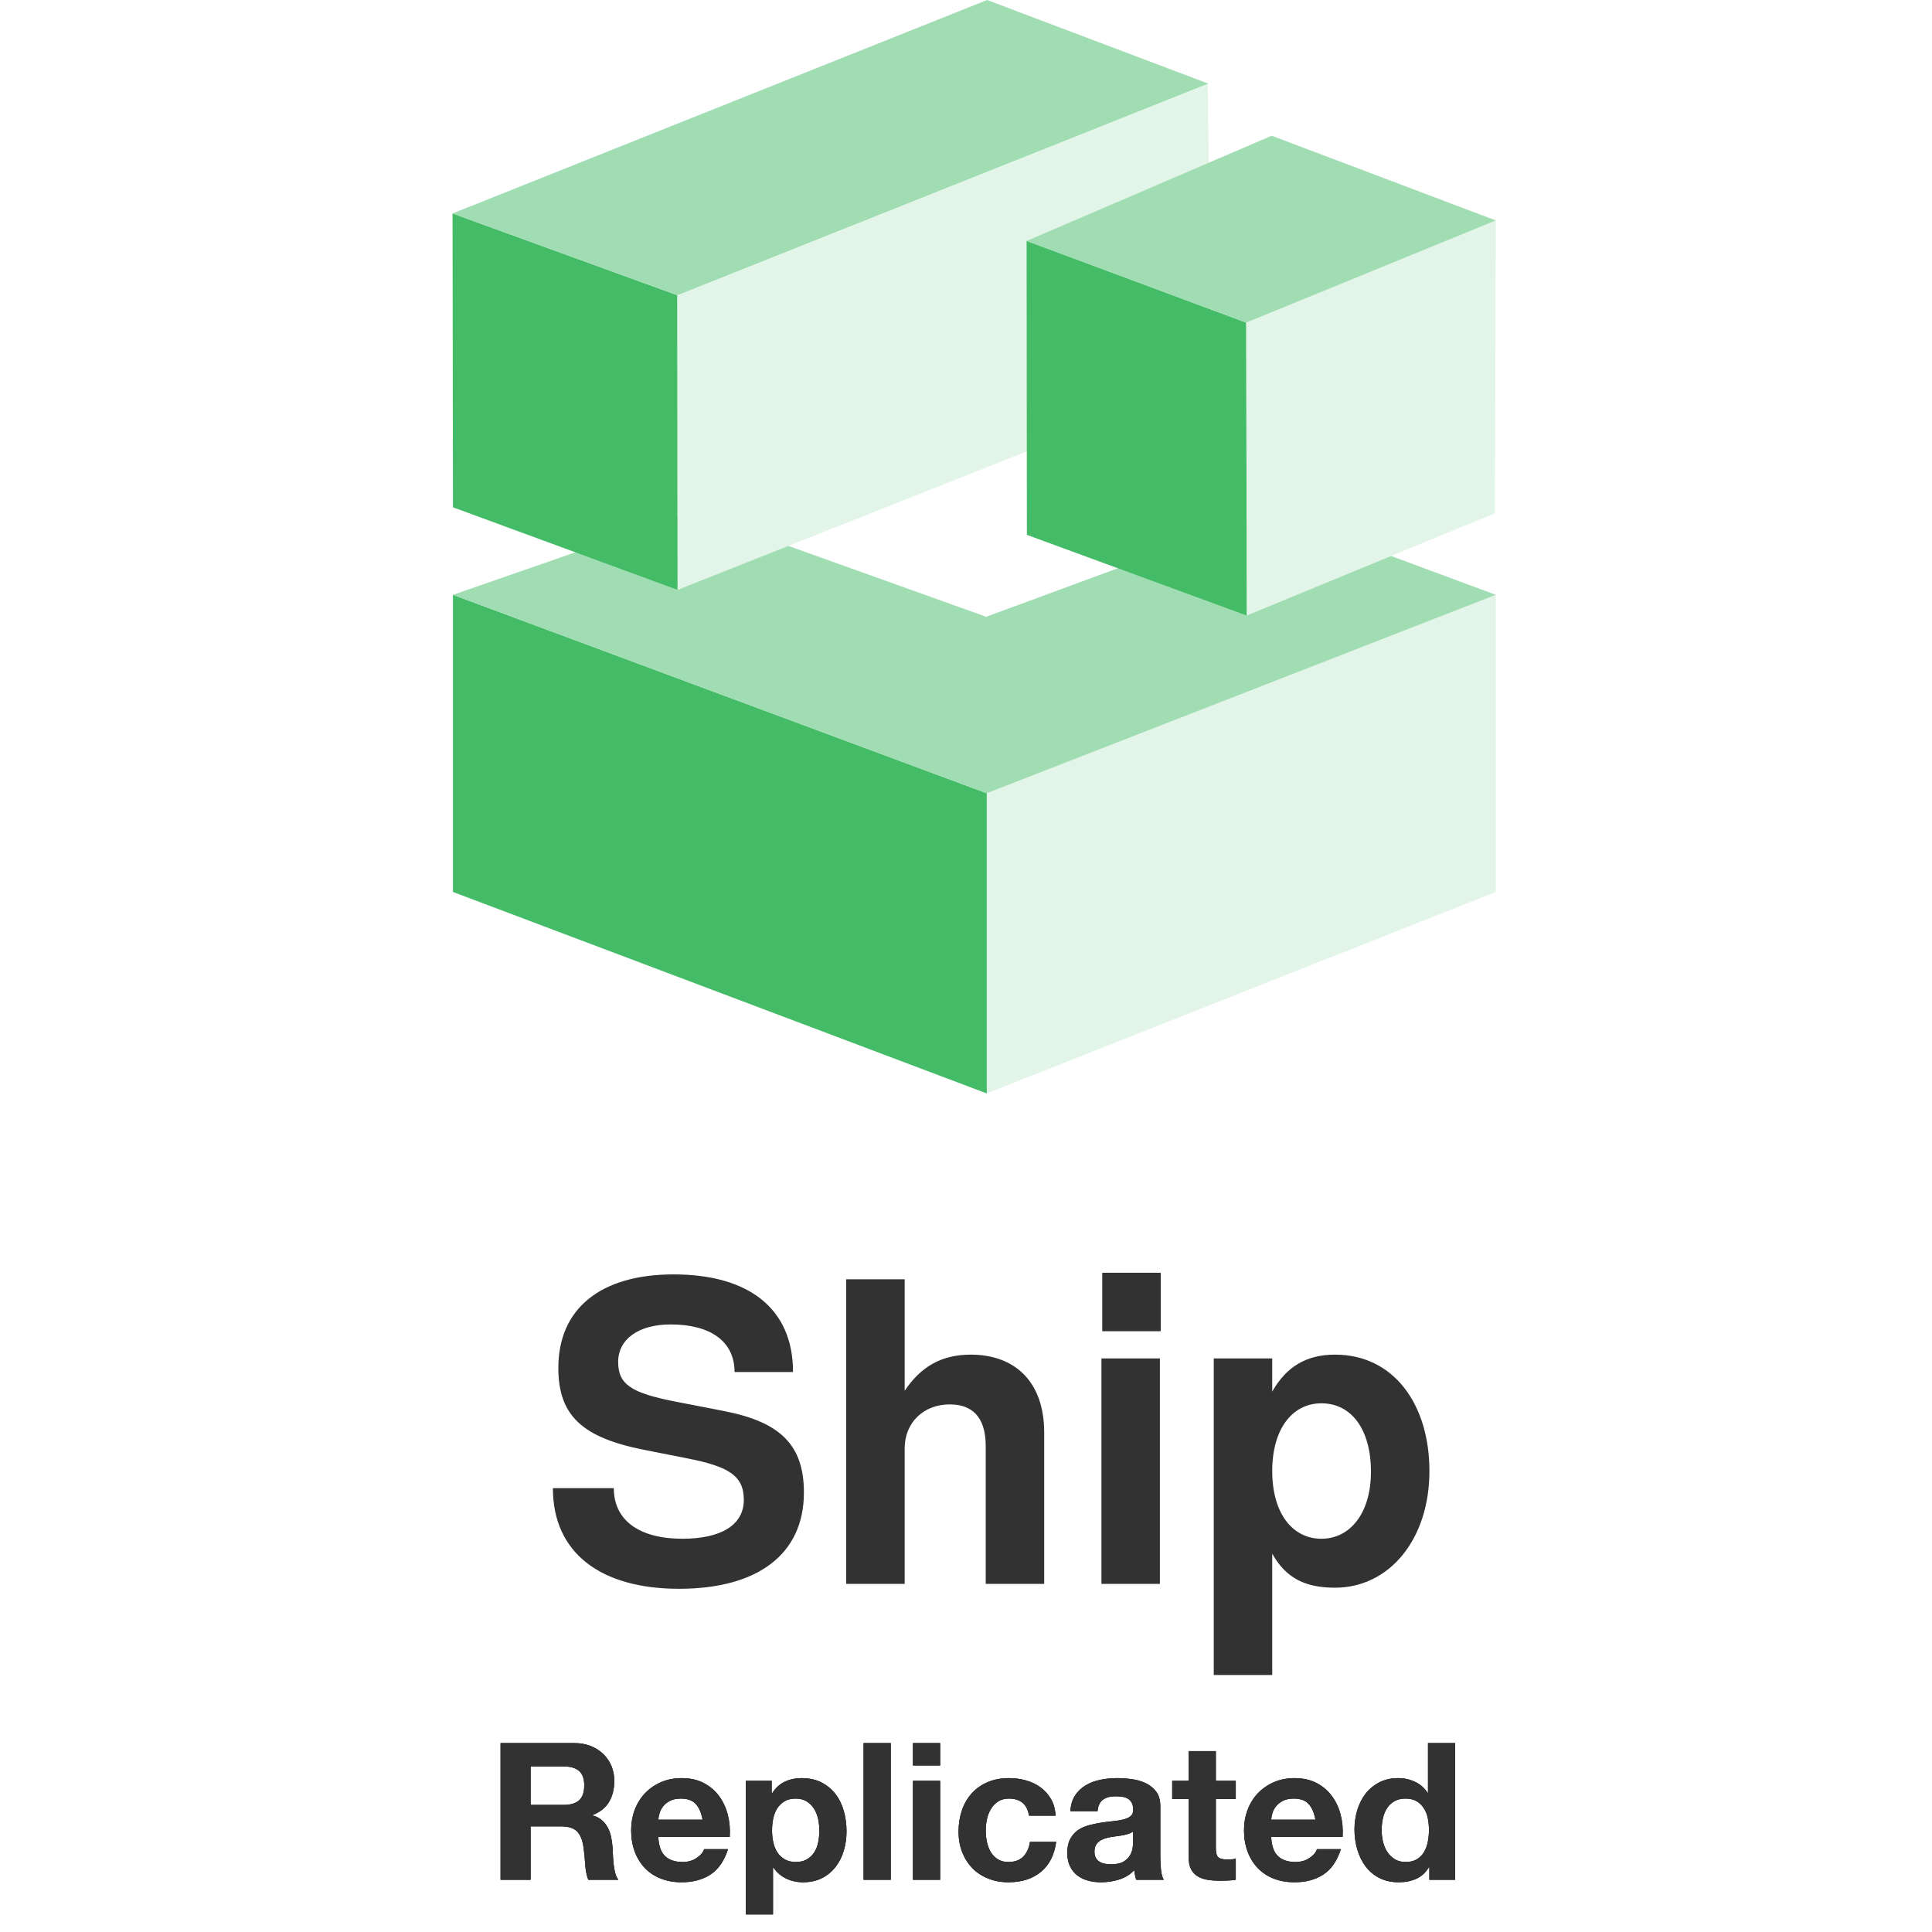
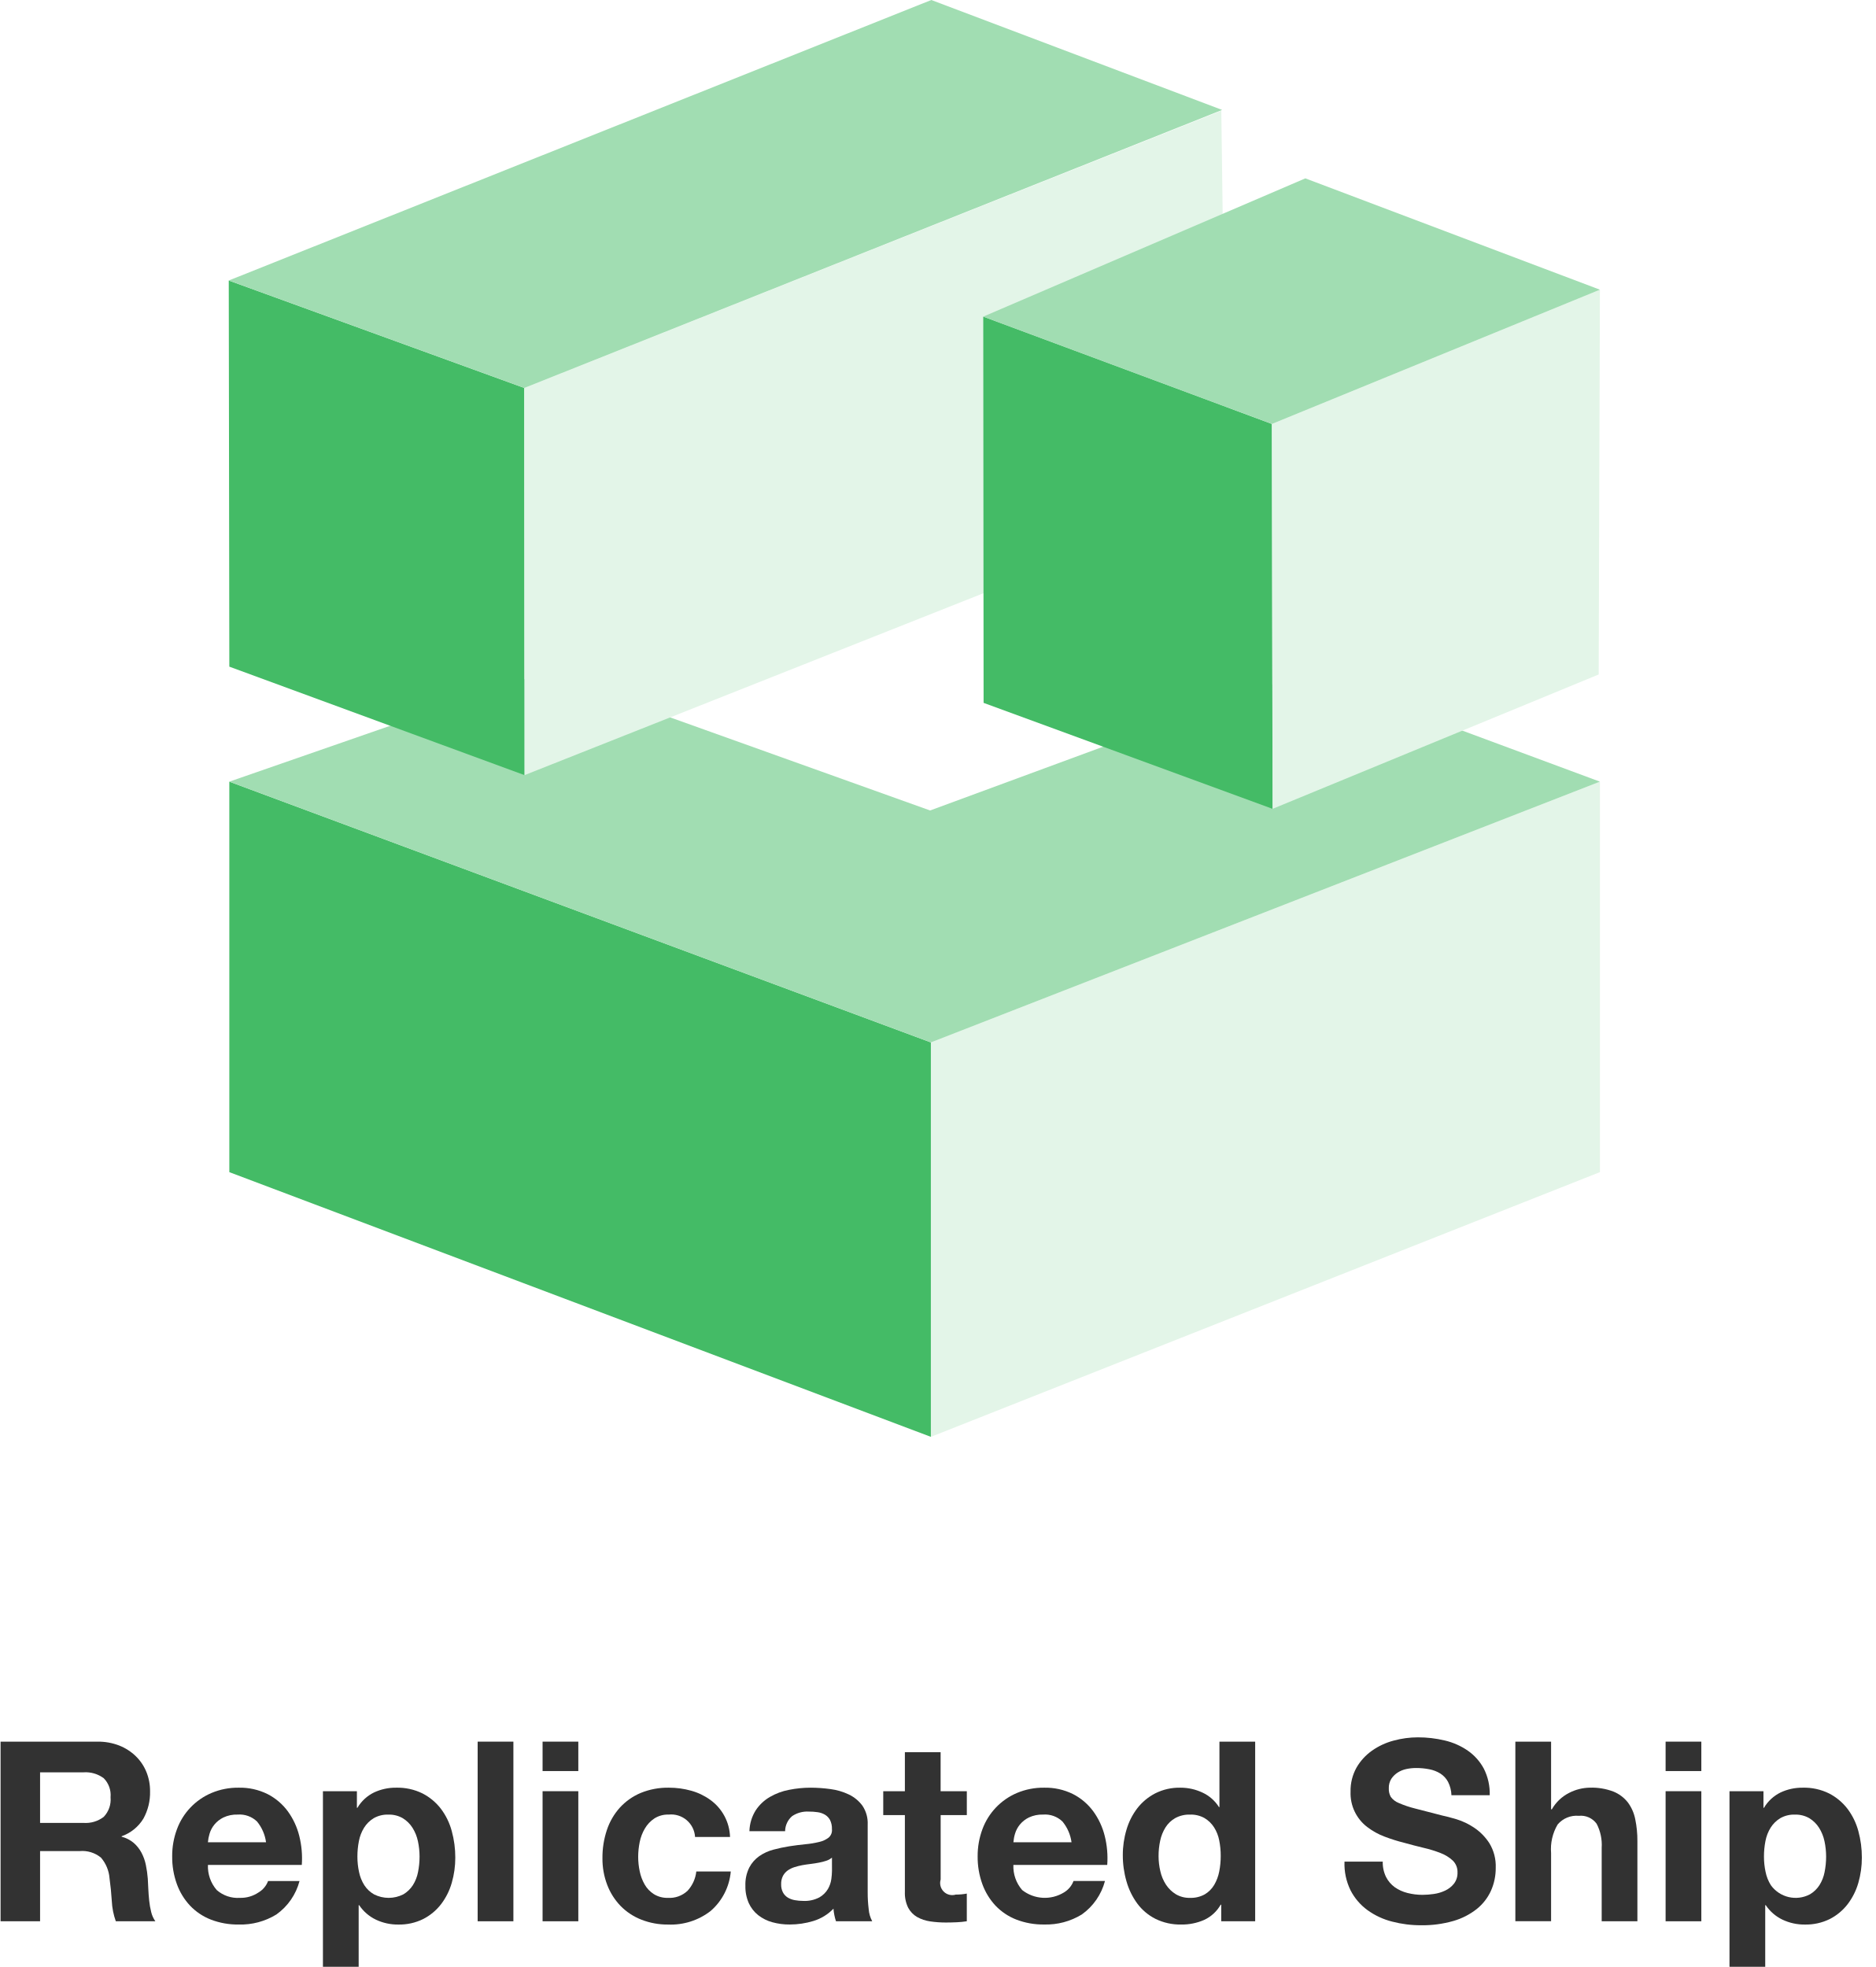
- <svg xmlns="http://www.w3.org/2000/svg" xmlns:xlink="http://www.w3.org/1999/xlink" width="111px" height="111px" viewBox="0 0 111 111" version="1.1">
+ <svg xmlns="http://www.w3.org/2000/svg" id="Layer_1" data-name="Layer 1" viewBox="0 0 82 86">
  <defs>
-     <path d="M2.486,6.699 L4.378,6.699 C4.774,6.699 5.071,6.611 5.269,6.435 C5.467,6.259 5.566,5.973 5.566,5.577 C5.566,5.196 5.467,4.919 5.269,4.747 C5.071,4.574 4.774,4.488 4.378,4.488 L2.486,4.488 L2.486,6.699 Z M0.759,3.146 L4.994,3.146 C5.346,3.146 5.663,3.203 5.946,3.317 C6.228,3.43 6.47,3.586 6.671,3.784 C6.873,3.982 7.027,4.211 7.133,4.471 C7.24,4.732 7.293,5.012 7.293,5.313 C7.293,5.775 7.196,6.175 7.002,6.512 C6.807,6.849 6.49,7.106 6.05,7.282 L6.05,7.304 C6.263,7.363 6.439,7.452 6.578,7.574 C6.717,7.695 6.831,7.837 6.919,8.002 C7.007,8.168 7.071,8.349 7.112,8.547 C7.152,8.745 7.179,8.943 7.194,9.141 C7.201,9.266 7.209,9.412 7.216,9.581 C7.223,9.75 7.236,9.922 7.255,10.098 C7.273,10.274 7.302,10.441 7.343,10.598 C7.383,10.756 7.443,10.89 7.524,11 L5.797,11 C5.702,10.751 5.643,10.454 5.621,10.109 C5.599,9.764 5.566,9.434 5.522,9.119 C5.463,8.708 5.339,8.408 5.148,8.217 C4.957,8.026 4.646,7.931 4.213,7.931 L2.486,7.931 L2.486,11 L0.759,11 L0.759,3.146 Z M12.364,7.546 C12.291,7.15 12.161,6.849 11.973,6.644 C11.786,6.439 11.502,6.336 11.121,6.336 C10.872,6.336 10.665,6.378 10.499,6.463 C10.334,6.547 10.203,6.651 10.104,6.776 C10.004,6.901 9.935,7.033 9.895,7.172 C9.854,7.311 9.83,7.436 9.823,7.546 L12.364,7.546 Z M9.823,8.536 C9.845,9.042 9.973,9.409 10.208,9.636 C10.443,9.863 10.78,9.977 11.22,9.977 C11.535,9.977 11.807,9.898 12.034,9.741 C12.261,9.583 12.401,9.416 12.452,9.24 L13.827,9.24 C13.607,9.922 13.27,10.41 12.815,10.703 C12.36,10.996 11.81,11.143 11.165,11.143 C10.718,11.143 10.314,11.072 9.955,10.928 C9.596,10.785 9.291,10.582 9.042,10.318 C8.793,10.054 8.6,9.739 8.464,9.372 C8.329,9.005 8.261,8.602 8.261,8.162 C8.261,7.737 8.331,7.341 8.47,6.974 C8.609,6.607 8.807,6.29 9.064,6.022 C9.321,5.755 9.627,5.544 9.982,5.39 C10.338,5.236 10.732,5.159 11.165,5.159 C11.649,5.159 12.071,5.252 12.43,5.439 C12.789,5.627 13.084,5.878 13.316,6.193 C13.547,6.508 13.713,6.868 13.816,7.271 C13.919,7.674 13.955,8.096 13.926,8.536 L9.823,8.536 Z M17.721,9.977 C17.978,9.977 18.192,9.926 18.364,9.823 C18.537,9.72 18.676,9.587 18.782,9.421 C18.889,9.256 18.964,9.064 19.008,8.844 C19.052,8.624 19.074,8.4 19.074,8.173 C19.074,7.946 19.05,7.722 19.003,7.502 C18.955,7.282 18.876,7.086 18.766,6.913 C18.656,6.741 18.515,6.602 18.343,6.495 C18.17,6.389 17.959,6.336 17.71,6.336 C17.453,6.336 17.239,6.389 17.067,6.495 C16.894,6.602 16.755,6.739 16.648,6.908 C16.542,7.077 16.467,7.271 16.423,7.491 C16.379,7.711 16.357,7.938 16.357,8.173 C16.357,8.4 16.381,8.624 16.428,8.844 C16.476,9.064 16.553,9.256 16.66,9.421 C16.766,9.587 16.907,9.72 17.083,9.823 C17.259,9.926 17.472,9.977 17.721,9.977 Z M14.85,5.313 L16.335,5.313 L16.335,6.039 L16.357,6.039 C16.548,5.731 16.79,5.507 17.083,5.368 C17.376,5.229 17.699,5.159 18.051,5.159 C18.498,5.159 18.883,5.243 19.206,5.412 C19.529,5.581 19.796,5.804 20.009,6.083 C20.222,6.362 20.379,6.686 20.482,7.056 C20.585,7.427 20.636,7.814 20.636,8.217 C20.636,8.598 20.585,8.965 20.482,9.317 C20.379,9.669 20.224,9.981 20.015,10.252 C19.805,10.523 19.545,10.74 19.233,10.901 C18.922,11.062 18.557,11.143 18.139,11.143 C17.787,11.143 17.463,11.072 17.166,10.928 C16.868,10.785 16.625,10.575 16.434,10.296 L16.412,10.296 L16.412,12.991 L14.85,12.991 L14.85,5.313 Z M21.615,3.146 L23.177,3.146 L23.177,11 L21.615,11 L21.615,3.146 Z M26.015,4.433 L24.453,4.433 L24.453,3.146 L26.015,3.146 L26.015,4.433 Z M24.453,5.313 L26.015,5.313 L26.015,11 L24.453,11 L24.453,5.313 Z M31.119,7.315 C31.016,6.662 30.631,6.336 29.964,6.336 C29.715,6.336 29.506,6.393 29.337,6.506 C29.168,6.62 29.031,6.767 28.924,6.947 C28.818,7.126 28.743,7.324 28.699,7.54 C28.655,7.757 28.633,7.971 28.633,8.184 C28.633,8.389 28.655,8.598 28.699,8.811 C28.743,9.024 28.814,9.216 28.913,9.389 C29.013,9.561 29.146,9.702 29.315,9.812 C29.484,9.922 29.689,9.977 29.931,9.977 C30.305,9.977 30.593,9.873 30.794,9.664 C30.996,9.454 31.123,9.174 31.174,8.822 L32.681,8.822 C32.578,9.577 32.285,10.153 31.801,10.549 C31.317,10.945 30.697,11.143 29.942,11.143 C29.517,11.143 29.126,11.072 28.77,10.928 C28.415,10.785 28.112,10.586 27.863,10.329 C27.614,10.072 27.419,9.766 27.28,9.411 C27.141,9.055 27.071,8.664 27.071,8.239 C27.071,7.799 27.135,7.39 27.264,7.013 C27.392,6.635 27.581,6.309 27.83,6.034 C28.079,5.758 28.384,5.544 28.743,5.39 C29.102,5.236 29.513,5.159 29.975,5.159 C30.312,5.159 30.637,5.203 30.948,5.291 C31.26,5.379 31.539,5.513 31.785,5.692 C32.03,5.872 32.23,6.096 32.384,6.364 C32.538,6.631 32.626,6.948 32.648,7.315 L31.119,7.315 Z M33.495,7.062 C33.517,6.695 33.609,6.391 33.77,6.149 C33.931,5.907 34.137,5.713 34.386,5.566 C34.635,5.419 34.916,5.315 35.227,5.253 C35.539,5.19 35.853,5.159 36.168,5.159 C36.454,5.159 36.744,5.179 37.037,5.22 C37.33,5.26 37.598,5.339 37.84,5.456 C38.082,5.573 38.28,5.736 38.434,5.946 C38.588,6.155 38.665,6.431 38.665,6.776 L38.665,9.735 C38.665,9.992 38.68,10.237 38.709,10.472 C38.738,10.707 38.79,10.883 38.863,11 L37.279,11 C37.25,10.912 37.226,10.822 37.208,10.73 C37.189,10.639 37.176,10.545 37.169,10.45 C36.92,10.707 36.626,10.886 36.289,10.989 C35.952,11.092 35.607,11.143 35.255,11.143 C34.984,11.143 34.731,11.11 34.496,11.044 C34.261,10.978 34.056,10.875 33.88,10.736 C33.704,10.597 33.567,10.421 33.468,10.208 C33.368,9.995 33.319,9.742 33.319,9.449 C33.319,9.126 33.376,8.861 33.489,8.652 C33.603,8.442 33.75,8.276 33.929,8.151 C34.109,8.026 34.314,7.933 34.545,7.87 C34.777,7.808 35.009,7.759 35.244,7.722 C35.479,7.685 35.71,7.656 35.937,7.634 C36.164,7.612 36.366,7.579 36.542,7.535 C36.718,7.491 36.857,7.427 36.96,7.343 C37.063,7.258 37.11,7.135 37.103,6.974 C37.103,6.805 37.076,6.672 37.02,6.572 C36.965,6.473 36.892,6.397 36.8,6.341 C36.709,6.286 36.603,6.25 36.481,6.231 C36.36,6.213 36.23,6.204 36.091,6.204 C35.783,6.204 35.541,6.27 35.365,6.402 C35.189,6.534 35.086,6.754 35.057,7.062 L33.495,7.062 Z M37.103,8.217 C37.037,8.276 36.955,8.321 36.855,8.354 C36.756,8.388 36.65,8.415 36.536,8.437 C36.423,8.459 36.304,8.477 36.179,8.492 C36.054,8.507 35.93,8.525 35.805,8.547 C35.688,8.569 35.572,8.598 35.459,8.635 C35.345,8.672 35.246,8.721 35.161,8.784 C35.077,8.846 35.009,8.925 34.958,9.02 C34.907,9.115 34.881,9.236 34.881,9.383 C34.881,9.522 34.907,9.64 34.958,9.735 C35.009,9.83 35.079,9.905 35.167,9.96 C35.255,10.016 35.358,10.054 35.475,10.076 C35.592,10.098 35.713,10.109 35.838,10.109 C36.146,10.109 36.384,10.058 36.553,9.955 C36.722,9.852 36.846,9.73 36.927,9.586 C37.008,9.443 37.057,9.299 37.075,9.152 C37.094,9.005 37.103,8.888 37.103,8.8 L37.103,8.217 Z M41.855,5.313 L42.999,5.313 L42.999,6.358 L41.855,6.358 L41.855,9.174 C41.855,9.438 41.899,9.614 41.987,9.702 C42.075,9.79 42.251,9.834 42.515,9.834 C42.603,9.834 42.687,9.83 42.768,9.823 C42.849,9.816 42.926,9.805 42.999,9.79 L42.999,11 C42.867,11.022 42.72,11.037 42.559,11.044 C42.398,11.051 42.24,11.055 42.086,11.055 C41.844,11.055 41.615,11.039 41.398,11.005 C41.182,10.972 40.992,10.908 40.827,10.813 C40.661,10.718 40.531,10.582 40.436,10.406 C40.341,10.23 40.293,9.999 40.293,9.713 L40.293,6.358 L39.347,6.358 L39.347,5.313 L40.293,5.313 L40.293,3.608 L41.855,3.608 L41.855,5.313 Z M47.575,7.546 C47.502,7.15 47.372,6.849 47.184,6.644 C46.997,6.439 46.713,6.336 46.332,6.336 C46.083,6.336 45.876,6.378 45.711,6.463 C45.545,6.547 45.414,6.651 45.315,6.776 C45.215,6.901 45.146,7.033 45.105,7.172 C45.065,7.311 45.041,7.436 45.034,7.546 L47.575,7.546 Z M45.034,8.536 C45.056,9.042 45.184,9.409 45.419,9.636 C45.654,9.863 45.991,9.977 46.431,9.977 C46.746,9.977 47.018,9.898 47.245,9.741 C47.472,9.583 47.612,9.416 47.663,9.24 L49.038,9.24 C48.818,9.922 48.481,10.41 48.026,10.703 C47.571,10.996 47.021,11.143 46.376,11.143 C45.929,11.143 45.525,11.072 45.166,10.928 C44.807,10.785 44.502,10.582 44.253,10.318 C44.004,10.054 43.811,9.739 43.675,9.372 C43.54,9.005 43.472,8.602 43.472,8.162 C43.472,7.737 43.542,7.341 43.681,6.974 C43.82,6.607 44.018,6.29 44.275,6.022 C44.532,5.755 44.838,5.544 45.194,5.39 C45.549,5.236 45.943,5.159 46.376,5.159 C46.86,5.159 47.282,5.252 47.641,5.439 C48,5.627 48.295,5.878 48.526,6.193 C48.758,6.508 48.924,6.868 49.027,7.271 C49.13,7.674 49.166,8.096 49.137,8.536 L45.034,8.536 Z M54.098,8.14 C54.098,7.905 54.076,7.68 54.032,7.463 C53.988,7.247 53.913,7.057 53.806,6.891 C53.7,6.726 53.563,6.593 53.394,6.49 C53.225,6.387 53.013,6.336 52.756,6.336 C52.499,6.336 52.283,6.387 52.107,6.49 C51.931,6.593 51.79,6.728 51.684,6.897 C51.577,7.066 51.5,7.258 51.453,7.474 C51.405,7.691 51.381,7.916 51.381,8.151 C51.381,8.371 51.407,8.591 51.458,8.811 C51.509,9.031 51.592,9.227 51.706,9.399 C51.819,9.572 51.962,9.711 52.135,9.818 C52.307,9.924 52.514,9.977 52.756,9.977 C53.013,9.977 53.227,9.926 53.4,9.823 C53.572,9.72 53.709,9.583 53.812,9.411 C53.915,9.238 53.988,9.042 54.032,8.822 C54.076,8.602 54.098,8.375 54.098,8.14 Z M54.12,10.274 L54.098,10.274 C53.915,10.582 53.675,10.804 53.377,10.94 C53.08,11.075 52.745,11.143 52.371,11.143 C51.946,11.143 51.572,11.061 51.249,10.896 C50.926,10.73 50.661,10.507 50.452,10.225 C50.242,9.942 50.085,9.618 49.978,9.251 C49.872,8.884 49.819,8.503 49.819,8.107 C49.819,7.726 49.872,7.357 49.978,7.002 C50.085,6.646 50.242,6.332 50.452,6.061 C50.661,5.79 50.923,5.572 51.238,5.407 C51.553,5.241 51.92,5.159 52.338,5.159 C52.675,5.159 52.996,5.23 53.3,5.373 C53.605,5.517 53.845,5.727 54.021,6.006 L54.043,6.006 L54.043,3.146 L55.605,3.146 L55.605,11 L54.12,11 L54.12,10.274 Z" id="path-1" />
+     <style>.cls-1{fill:#e3f5e8;}.cls-1,.cls-2,.cls-3{fill-rule:evenodd;}.cls-2{fill:#4b6;}.cls-3{fill:#a1ddb2;}.cls-4{isolation:isolate;}.cls-5{fill:#323232;}</style>
  </defs>
-   <g id="replicated-ship-copy-3" stroke="none" stroke-width="1" fill="none" fill-rule="evenodd">
-     <g id="replicated-ship" transform="translate(26, 0)">
-       <g id="Cube-Logo" fill-rule="nonzero">
-         <polygon id="Fill-1" fill="#E3F5E8" points="30.693 45.576 30.693 62.821 59.941 51.247 59.941 34.175" />
-         <polygon id="Fill-2" fill="#44BB66" points="0.025 51.247 30.693 62.821 30.693 45.576 0.025 34.175" />
-         <polygon id="Fill-3" fill="#A1DDB2" points="30.66 35.435 13.789 29.393 0.025 34.175 30.694 45.576 59.941 34.175 47.051 29.393" />
-         <polygon id="Fill-4" fill="#44BB66" points="0.025 29.147 12.93 33.89 12.92 16.962 3.69031379e-05 12.264" />
-         <polygon id="Fill-5" fill="#E3F5E8" points="12.93 33.89 43.61 21.727 43.39 4.842 12.92 16.962" />
-         <polygon id="Fill-6" fill="#A1DDB2" points="30.713 3.68339648e-05 7.38062758e-05 12.264 12.92 16.962 43.426 4.806" />
-         <polygon id="Fill-7" fill="#44BB66" points="45.63 35.364 32.998 30.73 32.983 13.843 45.602 18.536" />
-         <polygon id="Fill-8" fill="#E3F5E8" points="45.602 18.536 45.63 35.364 59.887 29.489 59.941 12.666" />
-         <polygon id="Fill-9" fill="#A1DDB2" points="32.983 13.843 45.602 18.536 59.941 12.666 47.063 7.798" />
+   <g id="Page-1">
+     <g id="Group">
+       <g id="Cube-Logo">
+         <g id="Fill-1">
+           <polygon class="cls-1" points="40.693 45.576 40.693 62.821 69.941 51.247 69.941 34.175 40.693 45.576" />
+         </g>
+         <g id="Fill-2">
+           <polygon class="cls-2" points="10.025 51.248 40.693 62.821 40.693 45.576 10.025 34.175 10.025 51.248" />
+         </g>
+         <g id="Fill-3">
+           <polygon class="cls-3" points="40.66 35.435 23.789 29.393 10.025 34.175 40.694 45.576 69.941 34.175 57.051 29.393 40.66 35.435" />
+         </g>
+         <g id="Fill-4">
+           <polygon class="cls-2" points="10.025 29.147 22.93 33.89 22.92 16.962 10 12.264 10.025 29.147" />
+         </g>
+         <g id="Fill-5">
+           <polygon class="cls-1" points="22.93 33.89 53.61 21.727 53.39 4.842 22.92 16.962 22.93 33.89" />
+         </g>
+         <g id="Fill-6">
+           <polygon class="cls-3" points="40.713 0 10 12.264 22.92 16.962 53.426 4.806 40.713 0" />
+         </g>
+         <g id="Fill-7">
+           <polygon class="cls-2" points="55.63 35.364 42.998 30.73 42.983 13.843 55.602 18.536 55.63 35.364" />
+         </g>
+         <g id="Fill-8">
+           <polygon class="cls-1" points="55.602 18.536 55.63 35.364 69.887 29.489 69.941 12.666 55.602 18.536" />
+         </g>
+         <g id="Fill-9">
+           <polygon class="cls-3" points="42.983 13.843 55.602 18.536 69.941 12.666 57.063 7.798 42.983 13.843" />
+         </g>
      </g>
-       <g id="Replicated-Ship" transform="translate(5, 68)" fill="#323232" font-family="HelveticaNeue-Bold, Helvetica Neue" font-size="24" font-weight="bold">
-         <text id="Ship">
-           <tspan x="0" y="23">Ship</tspan>
-         </text>
-       </g>
-       <g id="Replicated-Ship" transform="translate(2, 97)" fill-rule="nonzero">
-         <g id="Replicated">
-           <use fill="#000000" xlink:href="#path-1" />
-           <use fill="#323232" xlink:href="#path-1" />
+       <g id="Replicated-Ship" class="cls-4">
+         <g class="cls-4">
+           <path class="cls-5" d="M4.261,76.147a2.534,2.534,0,0,1,.951.17,2.197,2.197,0,0,1,.726.468,2.022,2.022,0,0,1,.462.688,2.201,2.201,0,0,1,.16.842,2.358,2.358,0,0,1-.291,1.198,1.827,1.827,0,0,1-.952.771V80.304a1.332,1.332,0,0,1,.528.27,1.499,1.499,0,0,1,.341.43,1.985,1.985,0,0,1,.192.544,4.702,4.702,0,0,1,.083.594c.007.125.015.271.022.44s.021.341.039.517a3.541,3.541,0,0,0,.088.501,1.167,1.167,0,0,0,.182.401H5.063a3.043,3.043,0,0,1-.176-.891q-.033-.517-.099-.99a1.563,1.563,0,0,0-.374-.902,1.287,1.287,0,0,0-.935-.286H1.752v3.069H.025V76.147Zm-.616,3.553a1.303,1.303,0,0,0,.891-.265,1.096,1.096,0,0,0,.297-.857,1.049,1.049,0,0,0-.297-.831,1.329,1.329,0,0,0-.891-.258H1.752v2.211Z" />
+           <path class="cls-5" d="M9.475,82.636a1.394,1.394,0,0,0,1.012.341,1.388,1.388,0,0,0,.814-.236.978.978,0,0,0,.418-.5h1.375a2.609,2.609,0,0,1-1.012,1.463,2.982,2.982,0,0,1-1.65.439,3.253,3.253,0,0,1-1.21-.214,2.524,2.524,0,0,1-.913-.61,2.749,2.749,0,0,1-.578-.946,3.461,3.461,0,0,1-.204-1.21,3.323,3.323,0,0,1,.209-1.188A2.753,2.753,0,0,1,9.249,78.39a2.955,2.955,0,0,1,1.183-.23,2.709,2.709,0,0,1,1.265.28,2.53,2.53,0,0,1,.886.754,3.105,3.105,0,0,1,.5,1.078,4.016,4.016,0,0,1,.11,1.265h-4.103A1.576,1.576,0,0,0,9.475,82.636Zm1.766-2.992a1.099,1.099,0,0,0-.853-.308,1.351,1.351,0,0,0-.622.127,1.176,1.176,0,0,0-.396.313,1.139,1.139,0,0,0-.209.396,1.782,1.782,0,0,0-.072.374h2.541A1.815,1.815,0,0,0,11.24,79.644Z" />
+           <path class="cls-5" d="M15.602,78.314v.726h.022a1.72,1.72,0,0,1,.726-.671,2.22,2.22,0,0,1,.968-.209,2.462,2.462,0,0,1,1.155.253,2.397,2.397,0,0,1,.803.671,2.836,2.836,0,0,1,.473.974,4.326,4.326,0,0,1,.154,1.16,3.918,3.918,0,0,1-.154,1.101,2.812,2.812,0,0,1-.468.935,2.314,2.314,0,0,1-.781.649,2.354,2.354,0,0,1-1.095.241,2.218,2.218,0,0,1-.973-.214,1.839,1.839,0,0,1-.731-.633h-.022v2.695H14.117V78.314Zm2.029,4.51a1.251,1.251,0,0,0,.418-.401,1.649,1.649,0,0,0,.226-.578,3.412,3.412,0,0,0,.066-.671,3.175,3.175,0,0,0-.071-.671,1.792,1.792,0,0,0-.237-.589,1.321,1.321,0,0,0-.423-.418,1.191,1.191,0,0,0-.632-.159,1.213,1.213,0,0,0-.644.159,1.28,1.28,0,0,0-.418.413,1.713,1.713,0,0,0-.226.583,3.471,3.471,0,0,0-.066.682,3.143,3.143,0,0,0,.071.671,1.733,1.733,0,0,0,.231.578,1.233,1.233,0,0,0,.424.401,1.415,1.415,0,0,0,1.281,0Z" />
+           <path class="cls-5" d="M22.443,76.147v7.854h-1.562V76.147Z" />
+           <path class="cls-5" d="M23.719,77.433V76.147h1.562v1.286Zm1.562.881v5.687h-1.562V78.314Z" />
+           <path class="cls-5" d="M29.23,79.336a1.091,1.091,0,0,0-.627.171,1.348,1.348,0,0,0-.413.439,1.9,1.9,0,0,0-.226.594,3.236,3.236,0,0,0-.066.644,3.082,3.082,0,0,0,.066.627,1.942,1.942,0,0,0,.215.578,1.223,1.223,0,0,0,.401.423,1.1,1.1,0,0,0,.616.165,1.145,1.145,0,0,0,.864-.313,1.482,1.482,0,0,0,.379-.841h1.507a2.576,2.576,0,0,1-.88,1.727,2.837,2.837,0,0,1-1.859.594,3.119,3.119,0,0,1-1.171-.214,2.598,2.598,0,0,1-.908-.6,2.721,2.721,0,0,1-.583-.919,3.187,3.187,0,0,1-.209-1.171A3.786,3.786,0,0,1,26.529,80.013a2.768,2.768,0,0,1,.566-.979,2.606,2.606,0,0,1,.913-.644,3.114,3.114,0,0,1,1.232-.23,3.57,3.57,0,0,1,.974.132,2.596,2.596,0,0,1,.836.401,2.076,2.076,0,0,1,.864,1.623H30.385A1.047,1.047,0,0,0,29.23,79.336Z" />
+           <path class="cls-5" d="M32.761,80.062a1.807,1.807,0,0,1,.275-.912,1.864,1.864,0,0,1,.616-.583,2.646,2.646,0,0,1,.842-.313,4.769,4.769,0,0,1,.94-.094,6.421,6.421,0,0,1,.869.061,2.656,2.656,0,0,1,.803.236,1.577,1.577,0,0,1,.594.489,1.368,1.368,0,0,1,.231.831v2.959a5.84,5.84,0,0,0,.044.736,1.323,1.323,0,0,0,.154.528h-1.584a2.187,2.187,0,0,1-.071-.27,2.224,2.224,0,0,1-.039-.28,2.035,2.035,0,0,1-.88.539,3.534,3.534,0,0,1-1.034.153,2.78,2.78,0,0,1-.759-.099,1.755,1.755,0,0,1-.616-.308,1.434,1.434,0,0,1-.413-.528,1.784,1.784,0,0,1-.148-.759,1.657,1.657,0,0,1,.17-.798,1.419,1.419,0,0,1,.44-.5,1.971,1.971,0,0,1,.616-.281,6.885,6.885,0,0,1,.698-.148q.352-.054.693-.088a4.121,4.121,0,0,0,.605-.099,1.062,1.062,0,0,0,.418-.192.425.425,0,0,0,.143-.369.835.835,0,0,0-.083-.401.606.606,0,0,0-.22-.23.857.857,0,0,0-.319-.11,2.586,2.586,0,0,0-.391-.027,1.181,1.181,0,0,0-.726.198.883.883,0,0,0-.308.659Zm3.608,1.155a.713.713,0,0,1-.248.138,2.417,2.417,0,0,1-.319.082q-.171.034-.357.056c-.125.015-.25.033-.374.055a2.995,2.995,0,0,0-.346.088,1.059,1.059,0,0,0-.297.148.709.709,0,0,0-.203.236.758.758,0,0,0-.077.363.732.732,0,0,0,.077.353.592.592,0,0,0,.209.226.895.895,0,0,0,.308.115,2.01,2.01,0,0,0,.363.033,1.382,1.382,0,0,0,.715-.154,1.033,1.033,0,0,0,.374-.368,1.18,1.18,0,0,0,.148-.435,2.957,2.957,0,0,0,.028-.353Z" />
+           <path class="cls-5" d="M42.265,78.314v1.045H41.121v2.815a.529.529,0,0,0,.66.66c.088,0,.172-.004.252-.011a2.313,2.313,0,0,0,.231-.033v1.21a3.71,3.71,0,0,1-.44.044c-.161.007-.319.011-.473.011a4.658,4.658,0,0,1-.688-.049,1.636,1.636,0,0,1-.572-.192,1.023,1.023,0,0,1-.391-.407,1.455,1.455,0,0,1-.143-.693V79.359h-.946V78.314h.946V76.609h1.562v1.705Z" />
+           <path class="cls-5" d="M44.685,82.636a1.603,1.603,0,0,0,1.826.104.98.98,0,0,0,.418-.5h1.375A2.611,2.611,0,0,1,47.292,83.703a2.984,2.984,0,0,1-1.65.439,3.257,3.257,0,0,1-1.21-.214,2.524,2.524,0,0,1-.913-.61,2.755,2.755,0,0,1-.577-.946,3.461,3.461,0,0,1-.204-1.21,3.334,3.334,0,0,1,.209-1.188A2.757,2.757,0,0,1,44.459,78.39a2.957,2.957,0,0,1,1.183-.23,2.707,2.707,0,0,1,1.265.28,2.526,2.526,0,0,1,.886.754,3.106,3.106,0,0,1,.501,1.078,4.016,4.016,0,0,1,.109,1.265H44.3A1.576,1.576,0,0,0,44.685,82.636Zm1.766-2.992a1.098,1.098,0,0,0-.853-.308,1.35,1.35,0,0,0-.621.127,1.182,1.182,0,0,0-.396.313,1.148,1.148,0,0,0-.209.396,1.778,1.778,0,0,0-.071.374h2.541A1.815,1.815,0,0,0,46.45,79.644Z" />
+           <path class="cls-5" d="M53.363,83.275a1.608,1.608,0,0,1-.72.665,2.399,2.399,0,0,1-1.007.203,2.429,2.429,0,0,1-1.122-.247,2.25,2.25,0,0,1-.798-.671,3.041,3.041,0,0,1-.473-.974,4.08,4.08,0,0,1-.159-1.144,3.831,3.831,0,0,1,.159-1.105,2.874,2.874,0,0,1,.473-.941,2.369,2.369,0,0,1,.787-.654,2.338,2.338,0,0,1,1.1-.247,2.246,2.246,0,0,1,.963.214,1.692,1.692,0,0,1,.721.633h.021V76.147h1.562v7.854H53.386v-.726Zm-.065-2.811a1.648,1.648,0,0,0-.226-.572,1.268,1.268,0,0,0-.413-.401,1.207,1.207,0,0,0-.638-.154,1.267,1.267,0,0,0-.648.154,1.21,1.21,0,0,0-.424.407,1.789,1.789,0,0,0-.231.577,3.119,3.119,0,0,0-.071.677,2.866,2.866,0,0,0,.077.659,1.79,1.79,0,0,0,.247.589,1.371,1.371,0,0,0,.43.418,1.157,1.157,0,0,0,.621.159,1.239,1.239,0,0,0,.644-.153,1.178,1.178,0,0,0,.413-.413,1.845,1.845,0,0,0,.22-.588,3.48,3.48,0,0,0,.065-.683A3.382,3.382,0,0,0,53.298,80.464Z" />
+           <path class="cls-5" d="M60.591,82.065a1.257,1.257,0,0,0,.379.445,1.667,1.667,0,0,0,.556.253,2.641,2.641,0,0,0,.66.082,3.473,3.473,0,0,0,.495-.038,1.722,1.722,0,0,0,.495-.148,1.077,1.077,0,0,0,.385-.303.758.758,0,0,0,.154-.489.691.691,0,0,0-.204-.518,1.633,1.633,0,0,0-.533-.33,5.271,5.271,0,0,0-.748-.23q-.417-.1-.847-.22a7.427,7.427,0,0,1-.858-.27,2.945,2.945,0,0,1-.748-.413,1.851,1.851,0,0,1-.737-1.551,2.062,2.062,0,0,1,.259-1.051,2.333,2.333,0,0,1,.677-.742,2.944,2.944,0,0,1,.946-.44,4.041,4.041,0,0,1,1.056-.143,4.996,4.996,0,0,1,1.183.138,2.956,2.956,0,0,1,1.006.445,2.257,2.257,0,0,1,.699.786,2.42,2.42,0,0,1,.258,1.161H63.45a1.388,1.388,0,0,0-.148-.583.971.971,0,0,0-.335-.363,1.412,1.412,0,0,0-.479-.187,2.914,2.914,0,0,0-.589-.056,2.026,2.026,0,0,0-.418.044,1.124,1.124,0,0,0-.38.154.954.954,0,0,0-.28.275.737.737,0,0,0-.109.418.7.7,0,0,0,.088.374.792.792,0,0,0,.346.264,4.444,4.444,0,0,0,.716.242c.304.08.702.184,1.193.308.146.029.35.083.61.159a2.934,2.934,0,0,1,.775.369,2.355,2.355,0,0,1,.666.677,1.926,1.926,0,0,1,.28,1.083,2.409,2.409,0,0,1-.209,1.001,2.179,2.179,0,0,1-.622.798,2.985,2.985,0,0,1-1.022.522,4.865,4.865,0,0,1-1.414.187,4.947,4.947,0,0,1-1.259-.159,3.164,3.164,0,0,1-1.078-.501,2.463,2.463,0,0,1-.743-.868,2.612,2.612,0,0,1-.264-1.255h1.672A1.439,1.439,0,0,0,60.591,82.065Z" />
+           <path class="cls-5" d="M67.806,76.147v2.959h.033a1.809,1.809,0,0,1,.76-.721A2.045,2.045,0,0,1,69.5,78.159a2.66,2.66,0,0,1,1.028.17,1.53,1.53,0,0,1,.633.474,1.826,1.826,0,0,1,.324.736,4.581,4.581,0,0,1,.094.963v3.498H70.018V80.788a1.995,1.995,0,0,0-.221-1.051.852.852,0,0,0-.78-.347,1.085,1.085,0,0,0-.925.38,2.11,2.11,0,0,0-.286,1.248v2.981H66.244V76.147Z" />
+           <path class="cls-5" d="M72.812,77.433V76.147h1.562v1.286Zm1.562.881v5.687H72.812V78.314Z" />
+           <path class="cls-5" d="M77.09,78.314v.726h.022a1.722,1.722,0,0,1,.726-.671,2.222,2.222,0,0,1,.968-.209,2.46,2.46,0,0,1,1.155.253,2.397,2.397,0,0,1,.803.671,2.845,2.845,0,0,1,.474.974,4.326,4.326,0,0,1,.153,1.16,3.917,3.917,0,0,1-.153,1.101,2.821,2.821,0,0,1-.468.935,2.315,2.315,0,0,1-.781.649,2.353,2.353,0,0,1-1.095.241,2.217,2.217,0,0,1-.973-.214,1.835,1.835,0,0,1-.731-.633H77.167v2.695H75.605V78.314Zm2.029,4.51a1.246,1.246,0,0,0,.418-.401,1.649,1.649,0,0,0,.226-.578,3.413,3.413,0,0,0,.066-.671,3.207,3.207,0,0,0-.071-.671,1.793,1.793,0,0,0-.237-.589,1.32,1.32,0,0,0-.423-.418,1.194,1.194,0,0,0-.633-.159,1.214,1.214,0,0,0-.644.159,1.29,1.29,0,0,0-.418.413,1.713,1.713,0,0,0-.226.583,3.471,3.471,0,0,0-.065.682,3.143,3.143,0,0,0,.071.671,1.733,1.733,0,0,0,.23.578,1.335,1.335,0,0,0,1.705.401Z" />
        </g>
      </g>
    </g>
  </g>
</svg>
